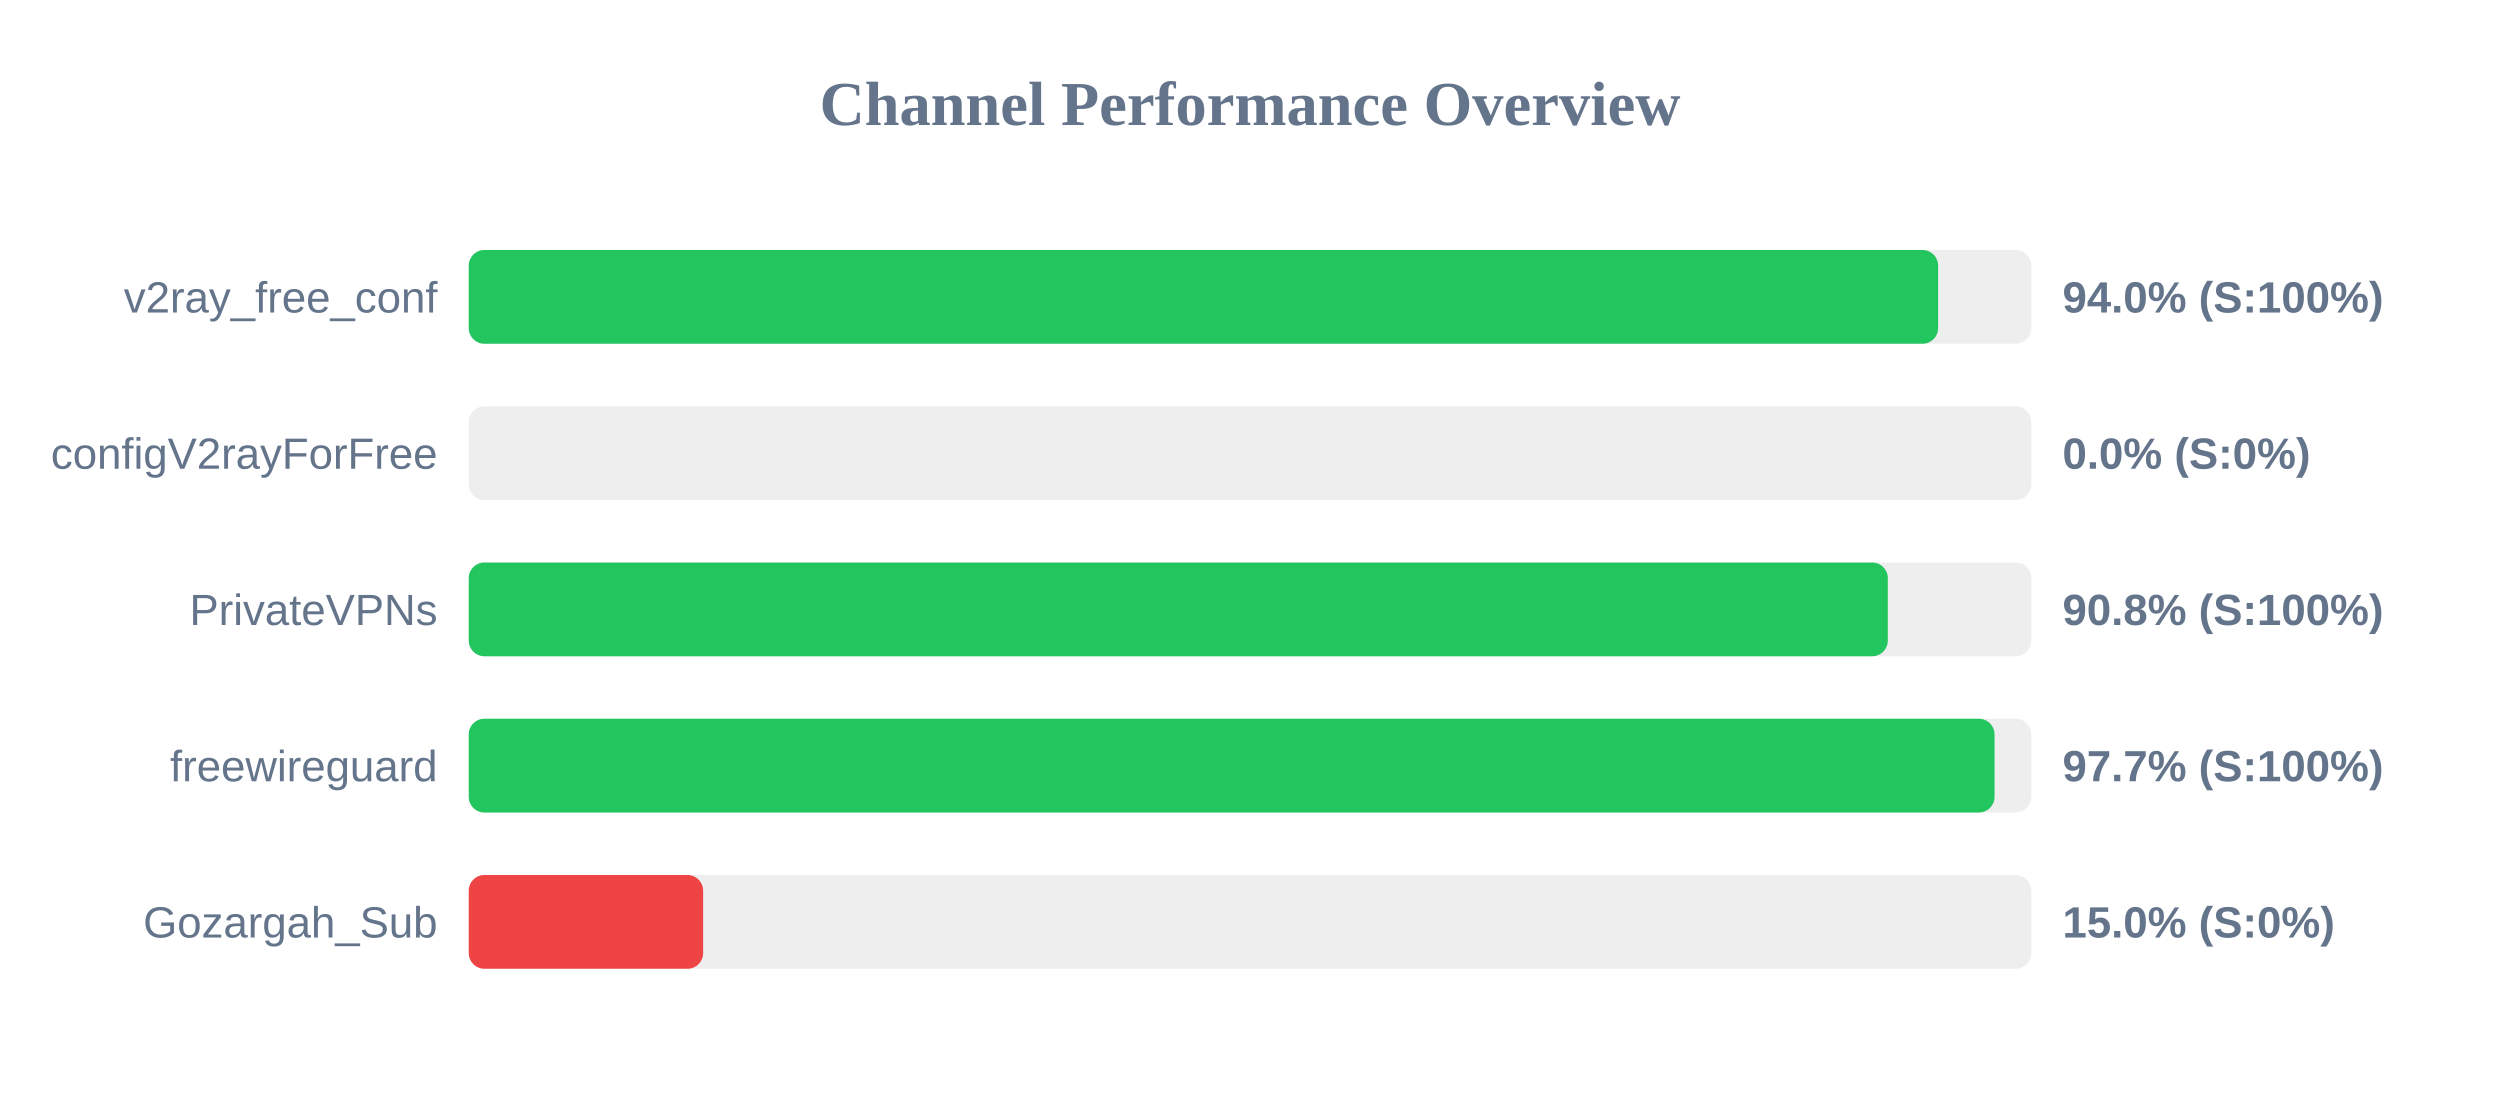
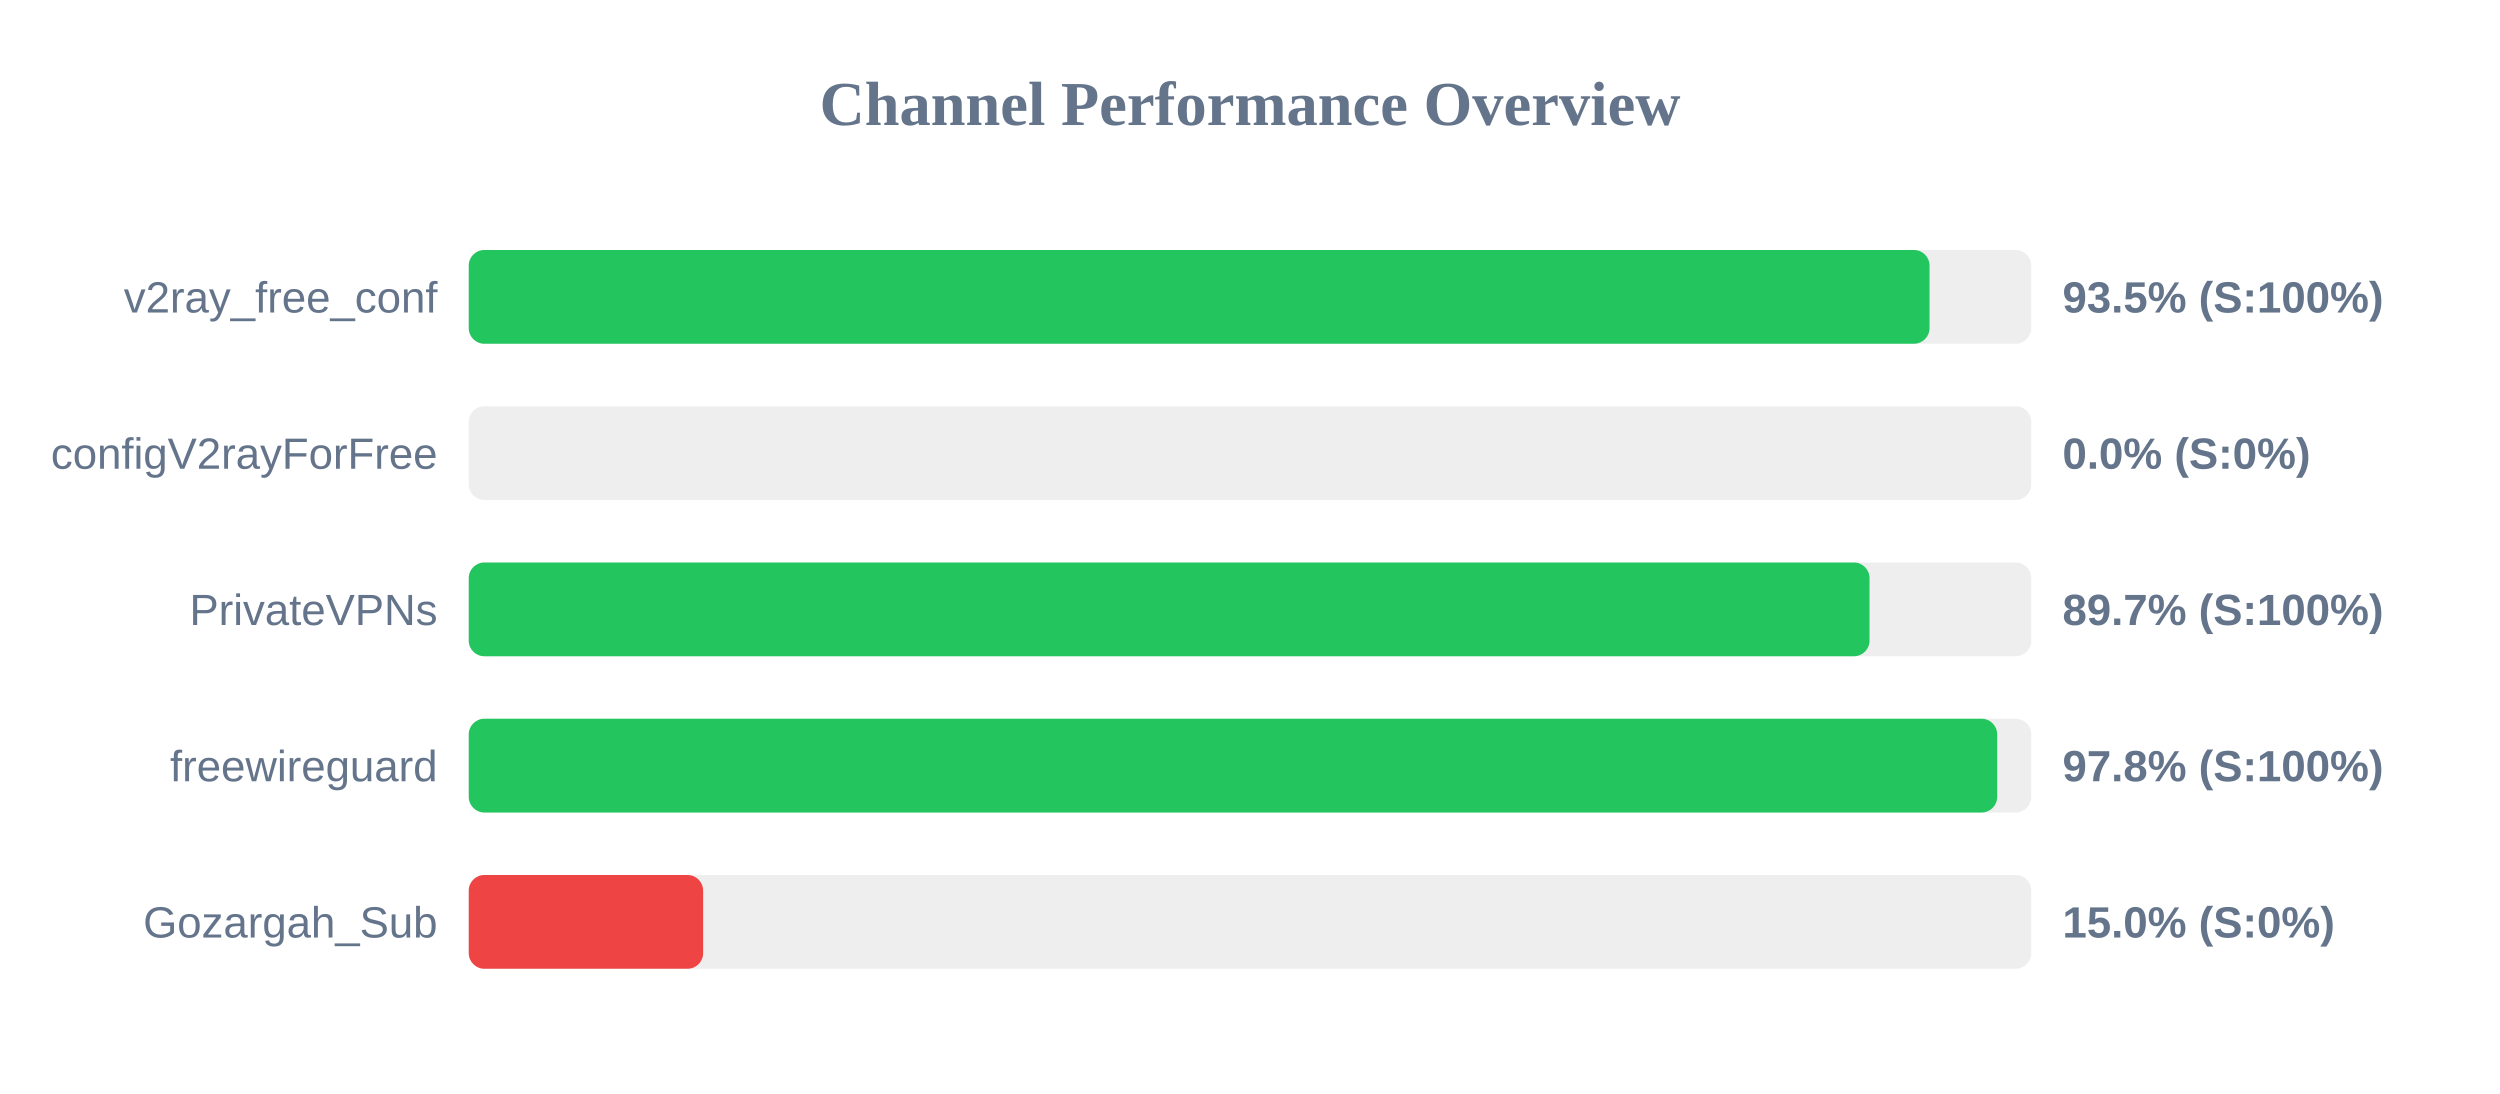
<svg xmlns="http://www.w3.org/2000/svg" width="800" height="350" version="1.1">
  <style>
        .row { font: 14px Arial; fill: #64748b; }
        .score { font: bold 14px Arial; fill: #64748b; }
    </style>
  <text x="400" y="40" text-anchor="middle" font-size="20px" font-weight="bold" fill="#64748b">Channel Performance Overview</text>
  <rect x="150" y="80" width="500" height="30" fill="#eee" rx="5" />
-   <rect x="150" y="80" width="470.2" height="30" fill="#22c55e" rx="5" />
+   <rect x="150" y="80" width="467.45" height="30" fill="#22c55e" rx="5" />
  <text x="140" y="100" text-anchor="end" class="row">v2ray_free_conf</text>
-   <text x="660" y="100" text-anchor="start" class="score">94.0% (S:100%)</text>
+   <text x="660" y="100" text-anchor="start" class="score">93.5% (S:100%)</text>
  <rect x="150" y="130" width="500" height="30" fill="#eee" rx="5" />
  <rect x="150" y="130" width="0.0" height="30" fill="#ef4444" rx="5" />
  <text x="140" y="150" text-anchor="end" class="row">configV2rayForFree</text>
  <text x="660" y="150" text-anchor="start" class="score">0.0% (S:0%)</text>
  <rect x="150" y="180" width="500" height="30" fill="#eee" rx="5" />
-   <rect x="150" y="180" width="454.1" height="30" fill="#22c55e" rx="5" />
+   <rect x="150" y="180" width="448.25" height="30" fill="#22c55e" rx="5" />
  <text x="140" y="200" text-anchor="end" class="row">PrivateVPNs</text>
-   <text x="660" y="200" text-anchor="start" class="score">90.8% (S:100%)</text>
+   <text x="660" y="200" text-anchor="start" class="score">89.7% (S:100%)</text>
  <rect x="150" y="230" width="500" height="30" fill="#eee" rx="5" />
-   <rect x="150" y="230" width="488.25" height="30" fill="#22c55e" rx="5" />
+   <rect x="150" y="230" width="489.1" height="30" fill="#22c55e" rx="5" />
  <text x="140" y="250" text-anchor="end" class="row">freewireguard</text>
-   <text x="660" y="250" text-anchor="start" class="score">97.7% (S:100%)</text>
+   <text x="660" y="250" text-anchor="start" class="score">97.8% (S:100%)</text>
  <rect x="150" y="280" width="500" height="30" fill="#eee" rx="5" />
  <rect x="150" y="280" width="75.0" height="30" fill="#ef4444" rx="5" />
  <text x="140" y="300" text-anchor="end" class="row">Gozargah_Sub</text>
  <text x="660" y="300" text-anchor="start" class="score">15.0% (S:0%)</text>
</svg>
